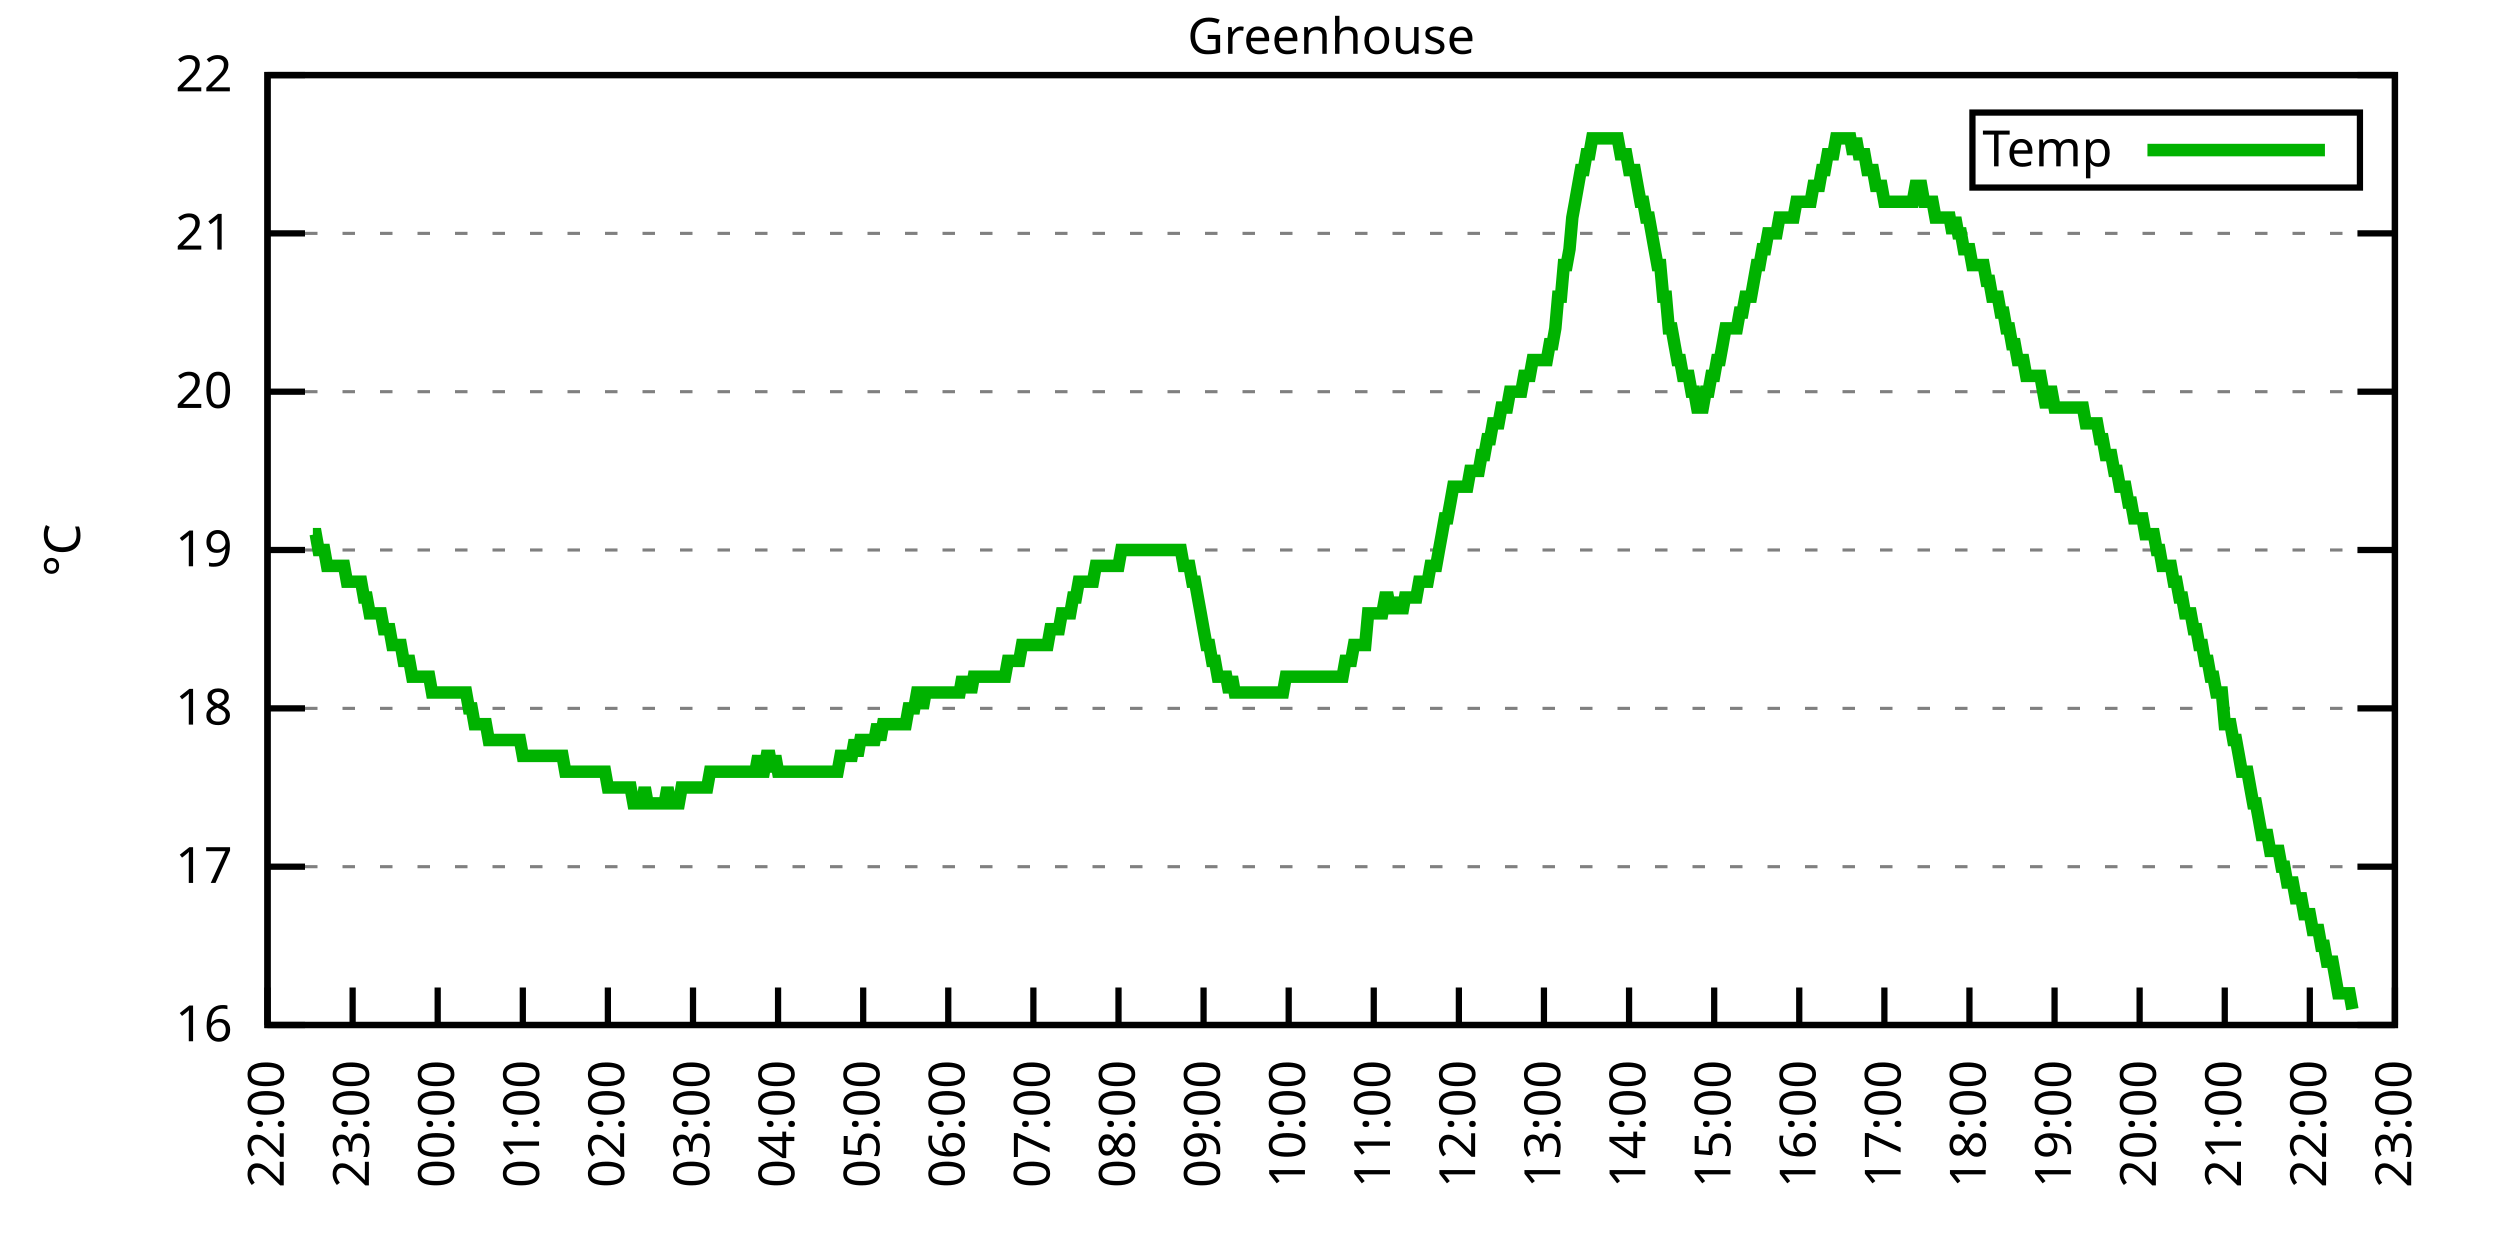
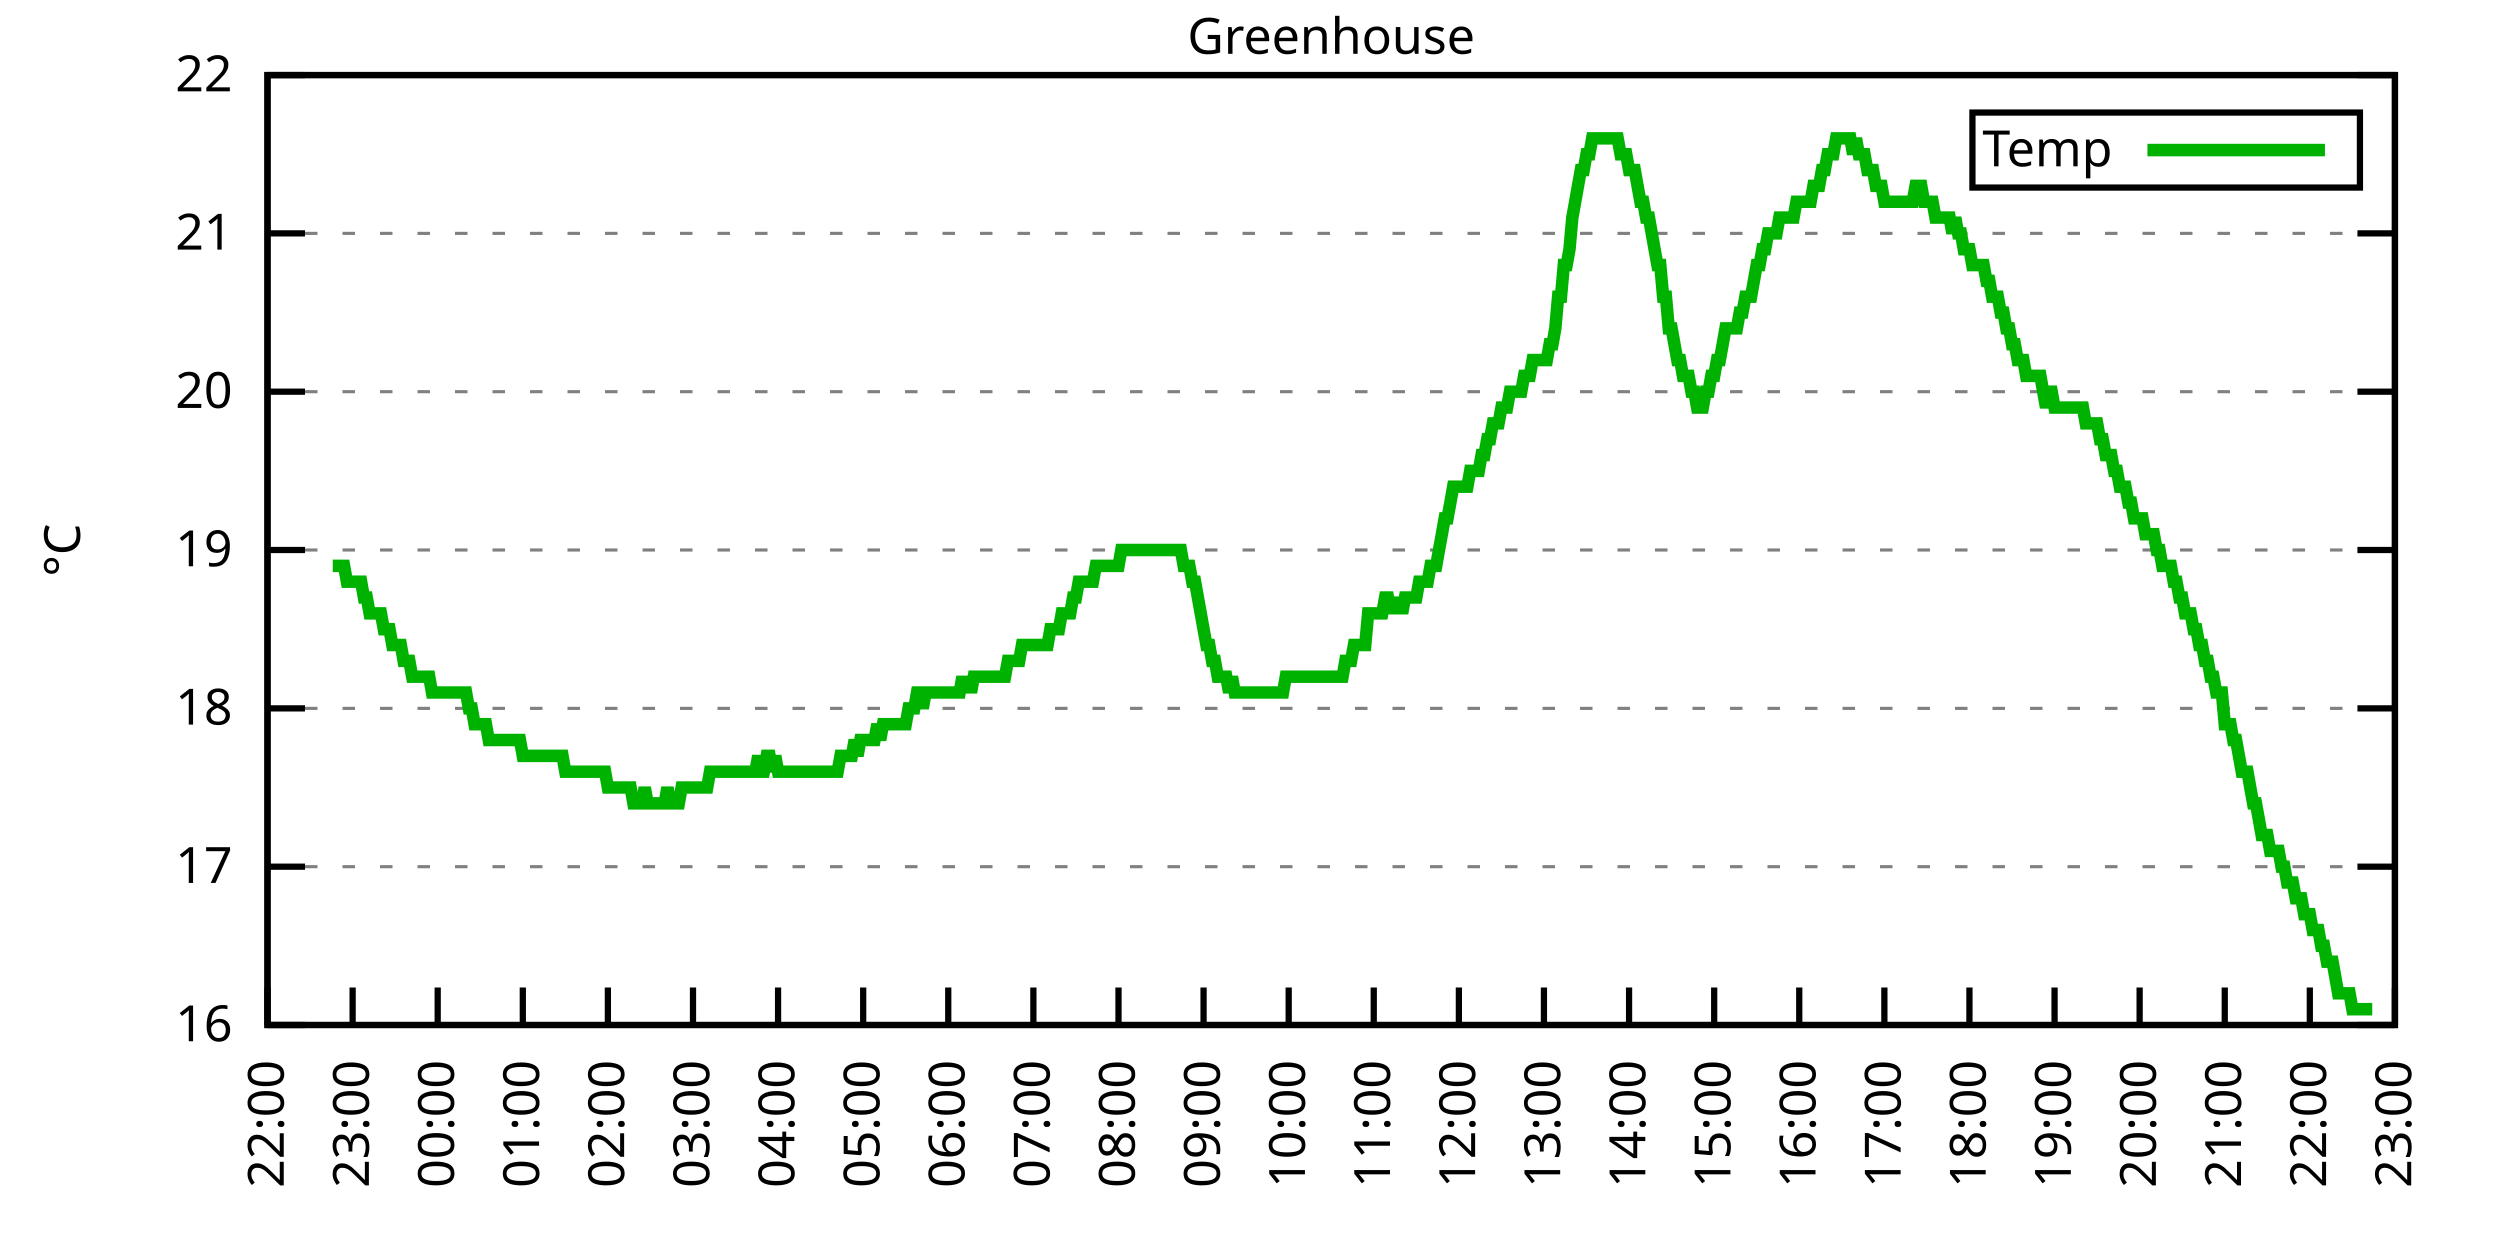
<svg xmlns="http://www.w3.org/2000/svg" xmlns:xlink="http://www.w3.org/1999/xlink" width="400" height="200" viewBox="0 0 400 200">
  <g id="gnuplot_canvas">
    <rect x="0" y="0" width="400" height="200" fill="none" />
    <defs>
      <circle id="gpDot" r="0.5" stroke-width="0.5" stroke="currentColor" />
      <path id="gpPt0" stroke-width="0.333" stroke="currentColor" d="M-1,0 h2 M0,-1 v2" />
      <path id="gpPt1" stroke-width="0.333" stroke="currentColor" d="M-1,-1 L1,1 M1,-1 L-1,1" />
      <path id="gpPt2" stroke-width="0.333" stroke="currentColor" d="M-1,0 L1,0 M0,-1 L0,1 M-1,-1 L1,1 M-1,1 L1,-1" />
      <rect id="gpPt3" stroke-width="0.333" stroke="currentColor" x="-1" y="-1" width="2" height="2" />
      <rect id="gpPt4" stroke-width="0.333" stroke="currentColor" fill="currentColor" x="-1" y="-1" width="2" height="2" />
      <circle id="gpPt5" stroke-width="0.333" stroke="currentColor" cx="0" cy="0" r="1" />
      <use xlink:href="#gpPt5" id="gpPt6" fill="currentColor" stroke="none" />
      <path id="gpPt7" stroke-width="0.333" stroke="currentColor" d="M0,-1.33 L-1.33,0.67 L1.33,0.67 z" />
      <use xlink:href="#gpPt7" id="gpPt8" fill="currentColor" stroke="none" />
      <use xlink:href="#gpPt7" id="gpPt9" stroke="currentColor" transform="rotate(180)" />
      <use xlink:href="#gpPt9" id="gpPt10" fill="currentColor" stroke="none" />
      <use xlink:href="#gpPt3" id="gpPt11" stroke="currentColor" transform="rotate(45)" />
      <use xlink:href="#gpPt11" id="gpPt12" fill="currentColor" stroke="none" />
      <path id="gpPt13" stroke-width="0.333" stroke="currentColor" d="M0,1.330 L1.265,0.411 L0.782,-1.067 L-0.782,-1.076 L-1.265,0.411 z" />
      <use xlink:href="#gpPt13" id="gpPt14" fill="currentColor" stroke="none" />
      <filter id="textbox" filterUnits="objectBoundingBox" x="0" y="0" height="1" width="1">
        <feFlood flood-color="white" flood-opacity="1" result="bgnd" />
        <feComposite in="SourceGraphic" in2="bgnd" operator="atop" />
      </filter>
      <filter id="greybox" filterUnits="objectBoundingBox" x="0" y="0" height="1" width="1">
        <feFlood flood-color="lightgrey" flood-opacity="1" result="grey" />
        <feComposite in="SourceGraphic" in2="grey" operator="atop" />
      </filter>
    </defs>
    <g fill="none" color="white" stroke="currentColor" stroke-width="1.00" stroke-linecap="butt" stroke-linejoin="miter">
</g>
    <g fill="none" color="black" stroke="currentColor" stroke-width="1.00" stroke-linecap="butt" stroke-linejoin="miter">
      <g stroke="none" shape-rendering="crispEdges">
        <polygon fill="rgb(255, 255, 255)" points="42.80,164.00 383.18,164.00 383.18,12.02 42.80,12.02 " />
      </g>
    </g>
    <g fill="none" color="black" stroke="currentColor" stroke-width="1.00" stroke-linecap="butt" stroke-linejoin="miter">
</g>
    <g fill="none" color="black" stroke="black" stroke-width="0.50" stroke-linecap="butt" stroke-linejoin="miter">
</g>
    <g fill="none" color="gray" stroke="currentColor" stroke-width="0.50" stroke-linecap="butt" stroke-linejoin="miter">
      <path stroke="gray" stroke-dasharray="2,4" class="gridline" d="M42.80,164.00 L383.19,164.00  " />
    </g>
    <g fill="none" color="gray" stroke="gray" stroke-width="1.00" stroke-linecap="butt" stroke-linejoin="miter">
</g>
    <g fill="none" color="black" stroke="currentColor" stroke-width="1.00" stroke-linecap="butt" stroke-linejoin="miter">
      <path stroke="black" d="M42.80,164.00 L48.80,164.00 M383.19,164.00 L377.19,164.00  " />
      <g transform="translate(37.20,166.60)" stroke="none" fill="black" font-family="Sans" font-size="8.00" text-anchor="end">
        <text>
          <tspan font-family="Sans"> 16</tspan>
        </text>
      </g>
    </g>
    <g fill="none" color="black" stroke="currentColor" stroke-width="1.00" stroke-linecap="butt" stroke-linejoin="miter">
</g>
    <g fill="none" color="black" stroke="black" stroke-width="0.50" stroke-linecap="butt" stroke-linejoin="miter">
</g>
    <g fill="none" color="gray" stroke="currentColor" stroke-width="0.50" stroke-linecap="butt" stroke-linejoin="miter">
      <path stroke="gray" stroke-dasharray="2,4" class="gridline" d="M42.80,138.67 L383.19,138.67  " />
    </g>
    <g fill="none" color="gray" stroke="gray" stroke-width="1.00" stroke-linecap="butt" stroke-linejoin="miter">
</g>
    <g fill="none" color="black" stroke="currentColor" stroke-width="1.00" stroke-linecap="butt" stroke-linejoin="miter">
      <path stroke="black" d="M42.80,138.67 L48.80,138.67 M383.19,138.67 L377.19,138.67  " />
      <g transform="translate(37.20,141.27)" stroke="none" fill="black" font-family="Sans" font-size="8.00" text-anchor="end">
        <text>
          <tspan font-family="Sans"> 17</tspan>
        </text>
      </g>
    </g>
    <g fill="none" color="black" stroke="currentColor" stroke-width="1.00" stroke-linecap="butt" stroke-linejoin="miter">
</g>
    <g fill="none" color="black" stroke="black" stroke-width="0.50" stroke-linecap="butt" stroke-linejoin="miter">
</g>
    <g fill="none" color="gray" stroke="currentColor" stroke-width="0.50" stroke-linecap="butt" stroke-linejoin="miter">
      <path stroke="gray" stroke-dasharray="2,4" class="gridline" d="M42.80,113.34 L383.19,113.34  " />
    </g>
    <g fill="none" color="gray" stroke="gray" stroke-width="1.00" stroke-linecap="butt" stroke-linejoin="miter">
</g>
    <g fill="none" color="black" stroke="currentColor" stroke-width="1.00" stroke-linecap="butt" stroke-linejoin="miter">
      <path stroke="black" d="M42.80,113.34 L48.80,113.34 M383.19,113.34 L377.19,113.34  " />
      <g transform="translate(37.20,115.94)" stroke="none" fill="black" font-family="Sans" font-size="8.00" text-anchor="end">
        <text>
          <tspan font-family="Sans"> 18</tspan>
        </text>
      </g>
    </g>
    <g fill="none" color="black" stroke="currentColor" stroke-width="1.00" stroke-linecap="butt" stroke-linejoin="miter">
</g>
    <g fill="none" color="black" stroke="black" stroke-width="0.50" stroke-linecap="butt" stroke-linejoin="miter">
</g>
    <g fill="none" color="gray" stroke="currentColor" stroke-width="0.50" stroke-linecap="butt" stroke-linejoin="miter">
      <path stroke="gray" stroke-dasharray="2,4" class="gridline" d="M42.80,88.00 L383.19,88.00  " />
    </g>
    <g fill="none" color="gray" stroke="gray" stroke-width="1.00" stroke-linecap="butt" stroke-linejoin="miter">
</g>
    <g fill="none" color="black" stroke="currentColor" stroke-width="1.00" stroke-linecap="butt" stroke-linejoin="miter">
      <path stroke="black" d="M42.80,88.00 L48.80,88.00 M383.19,88.00 L377.19,88.00  " />
      <g transform="translate(37.20,90.60)" stroke="none" fill="black" font-family="Sans" font-size="8.00" text-anchor="end">
        <text>
          <tspan font-family="Sans"> 19</tspan>
        </text>
      </g>
    </g>
    <g fill="none" color="black" stroke="currentColor" stroke-width="1.00" stroke-linecap="butt" stroke-linejoin="miter">
</g>
    <g fill="none" color="black" stroke="black" stroke-width="0.50" stroke-linecap="butt" stroke-linejoin="miter">
</g>
    <g fill="none" color="gray" stroke="currentColor" stroke-width="0.50" stroke-linecap="butt" stroke-linejoin="miter">
      <path stroke="gray" stroke-dasharray="2,4" class="gridline" d="M42.80,62.67 L383.19,62.67  " />
    </g>
    <g fill="none" color="gray" stroke="gray" stroke-width="1.00" stroke-linecap="butt" stroke-linejoin="miter">
</g>
    <g fill="none" color="black" stroke="currentColor" stroke-width="1.00" stroke-linecap="butt" stroke-linejoin="miter">
      <path stroke="black" d="M42.80,62.67 L48.80,62.67 M383.19,62.67 L377.19,62.67  " />
      <g transform="translate(37.20,65.27)" stroke="none" fill="black" font-family="Sans" font-size="8.00" text-anchor="end">
        <text>
          <tspan font-family="Sans"> 20</tspan>
        </text>
      </g>
    </g>
    <g fill="none" color="black" stroke="currentColor" stroke-width="1.00" stroke-linecap="butt" stroke-linejoin="miter">
</g>
    <g fill="none" color="black" stroke="black" stroke-width="0.50" stroke-linecap="butt" stroke-linejoin="miter">
</g>
    <g fill="none" color="gray" stroke="currentColor" stroke-width="0.50" stroke-linecap="butt" stroke-linejoin="miter">
      <path stroke="gray" stroke-dasharray="2,4" class="gridline" d="M42.80,37.34 L383.19,37.34  " />
    </g>
    <g fill="none" color="gray" stroke="gray" stroke-width="1.00" stroke-linecap="butt" stroke-linejoin="miter">
</g>
    <g fill="none" color="black" stroke="currentColor" stroke-width="1.00" stroke-linecap="butt" stroke-linejoin="miter">
      <path stroke="black" d="M42.80,37.34 L48.80,37.34 M383.19,37.34 L377.19,37.34  " />
      <g transform="translate(37.20,39.94)" stroke="none" fill="black" font-family="Sans" font-size="8.00" text-anchor="end">
        <text>
          <tspan font-family="Sans"> 21</tspan>
        </text>
      </g>
    </g>
    <g fill="none" color="black" stroke="currentColor" stroke-width="1.00" stroke-linecap="butt" stroke-linejoin="miter">
</g>
    <g fill="none" color="black" stroke="black" stroke-width="0.50" stroke-linecap="butt" stroke-linejoin="miter">
</g>
    <g fill="none" color="gray" stroke="currentColor" stroke-width="0.50" stroke-linecap="butt" stroke-linejoin="miter">
      <path stroke="gray" stroke-dasharray="2,4" class="gridline" d="M42.80,12.01 L383.19,12.01  " />
    </g>
    <g fill="none" color="gray" stroke="gray" stroke-width="1.00" stroke-linecap="butt" stroke-linejoin="miter">
</g>
    <g fill="none" color="black" stroke="currentColor" stroke-width="1.00" stroke-linecap="butt" stroke-linejoin="miter">
      <path stroke="black" d="M42.80,12.01 L48.80,12.01 M383.19,12.01 L377.19,12.01  " />
      <g transform="translate(37.20,14.61)" stroke="none" fill="black" font-family="Sans" font-size="8.00" text-anchor="end">
        <text>
          <tspan font-family="Sans"> 22</tspan>
        </text>
      </g>
    </g>
    <g fill="none" color="black" stroke="currentColor" stroke-width="1.00" stroke-linecap="butt" stroke-linejoin="miter">
      <path stroke="black" d="M42.80,164.00 L42.80,158.00  " />
      <g transform="translate(45.40,169.60) rotate(270.00)" stroke="none" fill="black" font-family="Sans" font-size="8.00" text-anchor="end">
        <text>
          <tspan font-family="Sans">22:00</tspan>
        </text>
      </g>
    </g>
    <g fill="none" color="black" stroke="currentColor" stroke-width="1.00" stroke-linecap="butt" stroke-linejoin="miter">
      <path stroke="black" d="M56.42,164.00 L56.42,158.00  " />
      <g transform="translate(59.02,169.60) rotate(270.00)" stroke="none" fill="black" font-family="Sans" font-size="8.00" text-anchor="end">
        <text>
          <tspan font-family="Sans">23:00</tspan>
        </text>
      </g>
    </g>
    <g fill="none" color="black" stroke="currentColor" stroke-width="1.00" stroke-linecap="butt" stroke-linejoin="miter">
      <path stroke="black" d="M70.03,164.00 L70.03,158.00  " />
      <g transform="translate(72.63,169.60) rotate(270.00)" stroke="none" fill="black" font-family="Sans" font-size="8.00" text-anchor="end">
        <text>
          <tspan font-family="Sans">00:00</tspan>
        </text>
      </g>
    </g>
    <g fill="none" color="black" stroke="currentColor" stroke-width="1.00" stroke-linecap="butt" stroke-linejoin="miter">
      <path stroke="black" d="M83.65,164.00 L83.65,158.00  " />
      <g transform="translate(86.25,169.60) rotate(270.00)" stroke="none" fill="black" font-family="Sans" font-size="8.00" text-anchor="end">
        <text>
          <tspan font-family="Sans">01:00</tspan>
        </text>
      </g>
    </g>
    <g fill="none" color="black" stroke="currentColor" stroke-width="1.00" stroke-linecap="butt" stroke-linejoin="miter">
      <path stroke="black" d="M97.26,164.00 L97.26,158.00  " />
      <g transform="translate(99.86,169.60) rotate(270.00)" stroke="none" fill="black" font-family="Sans" font-size="8.00" text-anchor="end">
        <text>
          <tspan font-family="Sans">02:00</tspan>
        </text>
      </g>
    </g>
    <g fill="none" color="black" stroke="currentColor" stroke-width="1.00" stroke-linecap="butt" stroke-linejoin="miter">
      <path stroke="black" d="M110.88,164.00 L110.88,158.00  " />
      <g transform="translate(113.48,169.60) rotate(270.00)" stroke="none" fill="black" font-family="Sans" font-size="8.00" text-anchor="end">
        <text>
          <tspan font-family="Sans">03:00</tspan>
        </text>
      </g>
    </g>
    <g fill="none" color="black" stroke="currentColor" stroke-width="1.00" stroke-linecap="butt" stroke-linejoin="miter">
      <path stroke="black" d="M124.49,164.00 L124.49,158.00  " />
      <g transform="translate(127.09,169.60) rotate(270.00)" stroke="none" fill="black" font-family="Sans" font-size="8.00" text-anchor="end">
        <text>
          <tspan font-family="Sans">04:00</tspan>
        </text>
      </g>
    </g>
    <g fill="none" color="black" stroke="currentColor" stroke-width="1.00" stroke-linecap="butt" stroke-linejoin="miter">
      <path stroke="black" d="M138.11,164.00 L138.11,158.00  " />
      <g transform="translate(140.71,169.60) rotate(270.00)" stroke="none" fill="black" font-family="Sans" font-size="8.00" text-anchor="end">
        <text>
          <tspan font-family="Sans">05:00</tspan>
        </text>
      </g>
    </g>
    <g fill="none" color="black" stroke="currentColor" stroke-width="1.00" stroke-linecap="butt" stroke-linejoin="miter">
      <path stroke="black" d="M151.72,164.00 L151.72,158.00  " />
      <g transform="translate(154.32,169.60) rotate(270.00)" stroke="none" fill="black" font-family="Sans" font-size="8.00" text-anchor="end">
        <text>
          <tspan font-family="Sans">06:00</tspan>
        </text>
      </g>
    </g>
    <g fill="none" color="black" stroke="currentColor" stroke-width="1.00" stroke-linecap="butt" stroke-linejoin="miter">
      <path stroke="black" d="M165.34,164.00 L165.34,158.00  " />
      <g transform="translate(167.94,169.60) rotate(270.00)" stroke="none" fill="black" font-family="Sans" font-size="8.00" text-anchor="end">
        <text>
          <tspan font-family="Sans">07:00</tspan>
        </text>
      </g>
    </g>
    <g fill="none" color="black" stroke="currentColor" stroke-width="1.00" stroke-linecap="butt" stroke-linejoin="miter">
      <path stroke="black" d="M178.96,164.00 L178.96,158.00  " />
      <g transform="translate(181.56,169.60) rotate(270.00)" stroke="none" fill="black" font-family="Sans" font-size="8.00" text-anchor="end">
        <text>
          <tspan font-family="Sans">08:00</tspan>
        </text>
      </g>
    </g>
    <g fill="none" color="black" stroke="currentColor" stroke-width="1.00" stroke-linecap="butt" stroke-linejoin="miter">
      <path stroke="black" d="M192.57,164.00 L192.57,158.00  " />
      <g transform="translate(195.17,169.60) rotate(270.00)" stroke="none" fill="black" font-family="Sans" font-size="8.00" text-anchor="end">
        <text>
          <tspan font-family="Sans">09:00</tspan>
        </text>
      </g>
    </g>
    <g fill="none" color="black" stroke="currentColor" stroke-width="1.00" stroke-linecap="butt" stroke-linejoin="miter">
      <path stroke="black" d="M206.19,164.00 L206.19,158.00  " />
      <g transform="translate(208.79,169.60) rotate(270.00)" stroke="none" fill="black" font-family="Sans" font-size="8.00" text-anchor="end">
        <text>
          <tspan font-family="Sans">10:00</tspan>
        </text>
      </g>
    </g>
    <g fill="none" color="black" stroke="currentColor" stroke-width="1.00" stroke-linecap="butt" stroke-linejoin="miter">
      <path stroke="black" d="M219.80,164.00 L219.80,158.00  " />
      <g transform="translate(222.40,169.60) rotate(270.00)" stroke="none" fill="black" font-family="Sans" font-size="8.00" text-anchor="end">
        <text>
          <tspan font-family="Sans">11:00</tspan>
        </text>
      </g>
    </g>
    <g fill="none" color="black" stroke="currentColor" stroke-width="1.00" stroke-linecap="butt" stroke-linejoin="miter">
      <path stroke="black" d="M233.42,164.00 L233.42,158.00  " />
      <g transform="translate(236.02,169.60) rotate(270.00)" stroke="none" fill="black" font-family="Sans" font-size="8.00" text-anchor="end">
        <text>
          <tspan font-family="Sans">12:00</tspan>
        </text>
      </g>
    </g>
    <g fill="none" color="black" stroke="currentColor" stroke-width="1.00" stroke-linecap="butt" stroke-linejoin="miter">
      <path stroke="black" d="M247.03,164.00 L247.03,158.00  " />
      <g transform="translate(249.63,169.60) rotate(270.00)" stroke="none" fill="black" font-family="Sans" font-size="8.00" text-anchor="end">
        <text>
          <tspan font-family="Sans">13:00</tspan>
        </text>
      </g>
    </g>
    <g fill="none" color="black" stroke="currentColor" stroke-width="1.00" stroke-linecap="butt" stroke-linejoin="miter">
      <path stroke="black" d="M260.65,164.00 L260.65,158.00  " />
      <g transform="translate(263.25,169.60) rotate(270.00)" stroke="none" fill="black" font-family="Sans" font-size="8.00" text-anchor="end">
        <text>
          <tspan font-family="Sans">14:00</tspan>
        </text>
      </g>
    </g>
    <g fill="none" color="black" stroke="currentColor" stroke-width="1.00" stroke-linecap="butt" stroke-linejoin="miter">
      <path stroke="black" d="M274.27,164.00 L274.27,158.00  " />
      <g transform="translate(276.87,169.60) rotate(270.00)" stroke="none" fill="black" font-family="Sans" font-size="8.00" text-anchor="end">
        <text>
          <tspan font-family="Sans">15:00</tspan>
        </text>
      </g>
    </g>
    <g fill="none" color="black" stroke="currentColor" stroke-width="1.00" stroke-linecap="butt" stroke-linejoin="miter">
      <path stroke="black" d="M287.88,164.00 L287.88,158.00  " />
      <g transform="translate(290.48,169.60) rotate(270.00)" stroke="none" fill="black" font-family="Sans" font-size="8.00" text-anchor="end">
        <text>
          <tspan font-family="Sans">16:00</tspan>
        </text>
      </g>
    </g>
    <g fill="none" color="black" stroke="currentColor" stroke-width="1.00" stroke-linecap="butt" stroke-linejoin="miter">
      <path stroke="black" d="M301.50,164.00 L301.50,158.00  " />
      <g transform="translate(304.10,169.60) rotate(270.00)" stroke="none" fill="black" font-family="Sans" font-size="8.00" text-anchor="end">
        <text>
          <tspan font-family="Sans">17:00</tspan>
        </text>
      </g>
    </g>
    <g fill="none" color="black" stroke="currentColor" stroke-width="1.00" stroke-linecap="butt" stroke-linejoin="miter">
      <path stroke="black" d="M315.11,164.00 L315.11,158.00  " />
      <g transform="translate(317.71,169.60) rotate(270.00)" stroke="none" fill="black" font-family="Sans" font-size="8.00" text-anchor="end">
        <text>
          <tspan font-family="Sans">18:00</tspan>
        </text>
      </g>
    </g>
    <g fill="none" color="black" stroke="currentColor" stroke-width="1.00" stroke-linecap="butt" stroke-linejoin="miter">
      <path stroke="black" d="M328.73,164.00 L328.73,158.00  " />
      <g transform="translate(331.33,169.60) rotate(270.00)" stroke="none" fill="black" font-family="Sans" font-size="8.00" text-anchor="end">
        <text>
          <tspan font-family="Sans">19:00</tspan>
        </text>
      </g>
    </g>
    <g fill="none" color="black" stroke="currentColor" stroke-width="1.00" stroke-linecap="butt" stroke-linejoin="miter">
      <path stroke="black" d="M342.34,164.00 L342.34,158.00  " />
      <g transform="translate(344.94,169.60) rotate(270.00)" stroke="none" fill="black" font-family="Sans" font-size="8.00" text-anchor="end">
        <text>
          <tspan font-family="Sans">20:00</tspan>
        </text>
      </g>
    </g>
    <g fill="none" color="black" stroke="currentColor" stroke-width="1.00" stroke-linecap="butt" stroke-linejoin="miter">
      <path stroke="black" d="M355.96,164.00 L355.96,158.00  " />
      <g transform="translate(358.56,169.60) rotate(270.00)" stroke="none" fill="black" font-family="Sans" font-size="8.00" text-anchor="end">
        <text>
          <tspan font-family="Sans">21:00</tspan>
        </text>
      </g>
    </g>
    <g fill="none" color="black" stroke="currentColor" stroke-width="1.00" stroke-linecap="butt" stroke-linejoin="miter">
      <path stroke="black" d="M369.57,164.00 L369.57,158.00  " />
      <g transform="translate(372.17,169.60) rotate(270.00)" stroke="none" fill="black" font-family="Sans" font-size="8.00" text-anchor="end">
        <text>
          <tspan font-family="Sans">22:00</tspan>
        </text>
      </g>
    </g>
    <g fill="none" color="black" stroke="currentColor" stroke-width="1.00" stroke-linecap="butt" stroke-linejoin="miter">
      <path stroke="black" d="M383.19,164.00 L383.19,158.00  " />
      <g transform="translate(385.79,169.60) rotate(270.00)" stroke="none" fill="black" font-family="Sans" font-size="8.00" text-anchor="end">
        <text>
          <tspan font-family="Sans">23:00</tspan>
        </text>
      </g>
    </g>
    <g fill="none" color="black" stroke="currentColor" stroke-width="1.00" stroke-linecap="butt" stroke-linejoin="miter">
</g>
    <g fill="none" color="black" stroke="currentColor" stroke-width="1.00" stroke-linecap="butt" stroke-linejoin="miter">
      <path stroke="black" d="M42.80,12.01 L42.80,164.00 L383.19,164.00 L383.19,12.01 L42.80,12.01 Z  " />
    </g>
    <g fill="none" color="black" stroke="currentColor" stroke-width="1.00" stroke-linecap="butt" stroke-linejoin="miter">
</g>
    <g fill="none" color="black" stroke="currentColor" stroke-width="1.00" stroke-linecap="butt" stroke-linejoin="miter">
      <path stroke="black" d="M315.59,30.01 L315.59,18.01 L377.59,18.01 L377.59,30.01 L315.59,30.01 Z  " />
    </g>
    <g id="Greenhouse_plot_1">
      <g fill="none" color="white" stroke="black" stroke-width="2.00" stroke-linecap="butt" stroke-linejoin="miter">
</g>
      <g fill="none" color="black" stroke="currentColor" stroke-width="2.00" stroke-linecap="butt" stroke-linejoin="miter">
        <g transform="translate(337.99,26.61)" stroke="none" fill="black" font-family="Sans" font-size="8.00" text-anchor="end">
          <text>
            <tspan font-family="Sans">Temp</tspan>
          </text>
        </g>
      </g>
      <g fill="none" color="black" stroke="currentColor" stroke-width="2.00" stroke-linecap="butt" stroke-linejoin="miter">
-         <path stroke="rgb(  0, 178,   0)" d="M343.59,24.01 L371.99,24.01 M50.06,85.47 L50.52,85.47 L50.97,88.00 L51.42,88.00 L51.88,88.00 L52.33,90.54   L52.78,90.54 L53.24,90.54 L53.69,90.54 L54.15,90.54 L54.60,90.54 L55.05,90.54 L55.51,93.07 L55.96,93.07   L56.42,93.07 L56.87,93.07 L57.32,93.07 L57.78,93.07 L58.23,95.60 L58.68,95.60 L59.14,98.14 L59.59,98.14   L60.05,98.14 L60.50,98.14 L60.95,98.14 L61.41,100.67 L61.86,100.67 L62.32,100.67 L62.77,103.20 L63.22,103.20   L63.68,103.20 L64.13,103.20 L64.58,105.74 L65.04,105.74 L65.49,105.74 L65.95,108.27 L66.40,108.27 L66.85,108.27   L67.31,108.27 L67.76,108.27 L68.22,108.27 L68.67,108.27 L69.12,110.80 L69.58,110.80 L70.03,110.80 L70.49,110.80   L70.94,110.80 L71.39,110.80 L71.85,110.80 L72.30,110.80 L72.75,110.80 L73.21,110.80 L73.66,110.80 L74.12,110.80   L74.57,110.80 L75.02,113.34 L75.48,113.34 L75.93,115.87 L76.39,115.87 L76.84,115.87 L77.29,115.87 L77.75,115.87   L78.20,118.40 L78.65,118.40 L79.11,118.40 L79.56,118.40 L80.02,118.40 L80.47,118.40 L80.92,118.40 L81.38,118.40   L81.83,118.40 L82.29,118.40 L82.74,118.40 L83.19,118.40 L83.65,120.94 L84.10,120.94 L84.55,120.94 L85.01,120.94   L85.46,120.94 L85.92,120.94 L86.37,120.94 L86.82,120.94 L87.28,120.94 L87.73,120.94 L88.19,120.94 L88.64,120.94   L89.09,120.94 L89.55,120.94 L90.00,120.94 L90.45,123.47 L90.91,123.47 L91.36,123.47 L91.82,123.47 L92.27,123.47   L92.72,123.47 L93.18,123.47 L93.63,123.47 L94.09,123.47 L94.54,123.47 L94.99,123.47 L95.45,123.47 L95.90,123.47   L96.35,123.47 L96.81,123.47 L97.26,126.00 L97.72,126.00 L98.17,126.00 L98.62,126.00 L99.08,126.00 L99.53,126.00   L99.99,126.00 L100.44,126.00 L100.89,126.00 L101.35,128.54 L101.80,128.54 L102.25,128.54 L102.71,128.54 L103.16,126.00   L103.62,128.54 L104.07,128.54 L104.52,128.54 L104.98,128.54 L105.43,128.54 L105.89,128.54 L106.34,128.54 L106.79,126.00   L107.25,128.54 L107.70,128.54 L108.15,128.54 L108.61,128.54 L109.06,126.00 L109.52,126.00 L109.97,126.00 L110.42,126.00   L110.88,126.00 L111.33,126.00 L111.79,126.00 L112.24,126.00 L112.69,126.00 L113.15,126.00 L113.60,123.47 L114.05,123.47   L114.51,123.47 L114.96,123.47 L115.42,123.47 L115.87,123.47 L116.32,123.47 L116.78,123.47 L117.23,123.47 L117.69,123.47   L118.14,123.47 L118.59,123.47 L119.05,123.47 L119.50,123.47 L119.96,123.47 L120.41,123.47 L120.86,123.47 L121.32,120.94   L121.77,123.47 L122.22,123.47 L122.68,120.94 L123.13,120.94 L123.59,123.47 L124.04,120.94 L124.49,123.47 L124.95,123.47   L125.40,123.47 L125.86,123.47 L126.31,123.47 L126.76,123.47 L127.22,123.47 L127.67,123.47 L128.12,123.47 L128.58,123.47   L129.03,123.47 L129.49,123.47 L129.94,123.47 L130.39,123.47 L130.85,123.47 L131.30,123.47 L131.76,123.47 L132.21,123.47   L132.66,123.47 L133.12,123.47 L133.57,123.47 L134.02,123.47 L134.48,120.94 L134.93,120.94 L135.39,120.94 L135.84,120.94   L136.29,120.94 L136.75,118.40 L137.20,120.94 L137.66,118.40 L138.11,118.40 L138.56,118.40 L139.02,118.40 L139.47,118.40   L139.92,118.40 L140.38,115.87 L140.83,118.40 L141.29,115.87 L141.74,115.87 L142.19,115.87 L142.65,115.87 L143.10,115.87   L143.56,115.87 L144.01,115.87 L144.46,115.87 L144.92,115.87 L145.37,113.34 L145.82,113.34 L146.28,113.34 L146.73,110.80   L147.19,110.80 L147.64,113.34 L148.09,110.80 L148.55,110.80 L149.00,110.80 L149.46,110.80 L149.91,110.80 L150.36,110.80   L150.82,110.80 L151.27,110.80 L151.72,110.80 L152.18,110.80 L152.63,110.80 L153.09,110.80 L153.54,110.80 L153.99,108.27   L154.45,110.80 L154.90,108.27 L155.36,110.80 L155.81,108.27 L156.26,108.27 L156.72,108.27 L157.17,108.27 L157.62,108.27   L158.08,108.27 L158.53,108.27 L158.99,108.27 L159.44,108.27 L159.89,108.27 L160.35,108.27 L160.80,108.27 L161.26,105.74   L161.71,105.74 L162.16,105.74 L162.62,105.74 L163.07,105.74 L163.52,103.20 L163.98,103.20 L164.43,103.20 L164.89,103.20   L165.34,103.20 L165.79,103.20 L166.25,103.20 L166.70,103.20 L167.16,103.20 L167.61,103.20 L168.06,100.67 L168.52,100.67   L168.97,100.67 L169.43,100.67 L169.88,98.14 L170.33,98.14 L170.79,98.14 L171.24,98.14 L171.69,95.60 L172.15,95.60   L172.60,93.07 L173.06,93.07 L173.51,93.07 L173.96,93.07 L174.42,93.07 L174.87,93.07 L175.33,90.54 L175.78,90.54   L176.23,90.54 L176.69,90.54 L177.14,90.54 L177.59,90.54 L178.05,90.54 L178.50,90.54 L178.96,90.54 L179.41,88.00   L179.86,88.00 L180.32,88.00 L180.77,88.00 L181.23,88.00 L181.68,88.00 L182.13,88.00 L182.59,88.00 L183.04,88.00   L183.49,88.00 L183.95,88.00 L184.40,88.00 L184.86,88.00 L185.31,88.00 L185.76,88.00 L186.22,88.00 L186.67,88.00   L187.13,88.00 L187.58,88.00 L188.03,88.00 L188.49,88.00 L188.94,88.00 L189.39,90.54 L189.85,90.54 L190.30,90.54   L190.76,93.07 L191.21,93.07 L191.66,95.60 L192.12,98.14 L192.57,100.67 L193.03,103.20 L193.48,103.20 L193.93,105.74   L194.39,105.74 L194.84,108.27 L195.29,108.27 L195.75,108.27 L196.20,108.27 L196.66,110.80 L197.11,108.27 L197.56,110.80   L198.02,110.80 L198.47,110.80 L198.93,110.80 L199.38,110.80 L199.83,110.80 L200.29,110.80 L200.74,110.80 L201.19,110.80   L201.65,110.80 L202.10,110.80 L202.56,110.80 L203.01,110.80 L203.46,110.80 L203.92,110.80 L204.37,110.80 L204.83,110.80   L205.28,110.80 L205.73,108.27 L206.19,108.27 L206.64,108.27 L207.09,108.27 L207.55,108.27 L208.00,108.27 L208.46,108.27   L208.91,108.27 L209.36,108.27 L209.82,108.27 L210.27,108.27 L210.73,108.27 L211.18,108.27 L211.63,108.27 L212.09,108.27   L212.54,108.27 L213.00,108.27 L213.45,108.27 L213.90,108.27 L214.36,108.27 L214.81,108.27 L215.26,105.74 L215.72,105.74   L216.17,105.74 L216.63,103.20 L217.08,103.20 L217.53,103.20 L217.99,103.20 L218.44,103.20 L218.90,98.14 L219.35,98.14   L219.80,98.14 L220.26,98.14 L220.71,98.14 L221.16,98.14 L221.62,95.60 L222.07,95.60 L222.53,98.14 L222.98,95.60   L223.43,98.14 L223.89,95.60 L224.34,98.14 L224.80,95.60 L225.25,95.60 L225.70,95.60 L226.16,95.60 L226.61,95.60   L227.06,93.07 L227.52,93.07 L227.97,93.07 L228.43,93.07 L228.88,90.54 L229.33,90.54 L229.79,90.54 L230.24,88.00   L230.70,85.47 L231.15,82.94 L231.60,82.94 L232.06,80.41 L232.51,77.87 L232.96,77.87 L233.42,77.87 L233.87,77.87   L234.33,77.87 L234.78,77.87 L235.23,75.34 L235.69,75.34 L236.14,75.34 L236.60,75.34 L237.05,72.81 L237.50,72.81   L237.96,70.27 L238.41,70.27 L238.86,67.74 L239.32,67.74 L239.77,67.74 L240.23,65.21 L240.68,65.21 L241.13,65.21   L241.59,62.67 L242.04,62.67 L242.50,62.67 L242.95,62.67 L243.40,62.67 L243.86,60.14 L244.31,60.14 L244.76,60.14   L245.22,57.61 L245.67,57.61 L246.13,57.61 L246.58,57.61 L247.03,57.61 L247.49,57.61 L247.94,55.07 L248.40,55.07   L248.85,52.54 L249.30,47.47 L249.76,47.47 L250.21,42.41 L250.66,42.41 L251.12,39.87 L251.57,34.81 L252.03,32.28   L252.48,29.74 L252.93,27.21 L253.39,27.21 L253.84,24.68 L254.30,24.68 L254.75,22.14 L255.20,22.14 L255.66,22.14   L256.11,22.14 L256.56,22.14 L257.02,22.14 L257.47,22.14 L257.93,22.14 L258.38,22.14 L258.83,22.14 L259.29,24.68   L259.74,24.68 L260.20,24.68 L260.65,27.21 L261.10,27.21 L261.56,27.21 L262.01,29.74 L262.47,32.28 L262.92,32.28   L263.37,34.81 L263.83,34.81 L264.28,37.34 L264.73,39.87 L265.19,42.41 L265.64,42.41 L266.10,47.47 L266.55,47.47   L267.00,52.54 L267.46,52.54 L267.91,55.07 L268.37,57.61 L268.82,57.61 L269.27,60.14 L269.73,60.14 L270.18,60.14   L270.63,62.67 L271.09,62.67 L271.54,65.21 L272.00,65.21 L272.45,65.21 L272.90,62.67 L273.36,62.67 L273.81,60.14   L274.27,60.14 L274.72,57.61 L275.17,57.61 L275.63,55.07 L276.08,52.54 L276.53,52.54 L276.99,52.54 L277.44,52.54   L277.90,52.54 L278.35,50.01 L278.80,50.01 L279.26,47.47 L279.71,47.47 L280.17,47.47 L280.62,44.94 L281.07,42.41   L281.53,42.41 L281.98,39.87 L282.43,39.87 L282.89,37.34 L283.34,37.34 L283.80,37.34 L284.25,37.34 L284.70,34.81   L285.16,34.81 L285.61,34.81 L286.07,34.81 L286.52,34.81 L286.97,34.81 L287.43,32.28 L287.88,32.28 L288.33,32.28   L288.79,32.28 L289.24,32.28 L289.70,32.28 L290.15,29.74 L290.60,29.74 L291.06,29.74 L291.51,27.21 L291.97,27.21   L292.42,24.68 L292.87,24.68 L293.33,24.68 L293.78,22.14 L294.23,22.14 L294.69,22.14 L295.14,22.14 L295.60,22.14   L296.05,22.14 L296.50,24.68 L296.96,22.14 L297.41,24.68 L297.87,24.68 L298.32,24.68 L298.77,27.21 L299.23,27.21   L299.68,27.21 L300.13,29.74 L300.59,29.74 L301.04,29.74 L301.50,32.28 L301.95,32.28 L302.40,32.28 L302.86,32.28   L303.31,32.28 L303.77,32.28 L304.22,32.28 L304.67,32.28 L305.13,32.28 L305.58,32.28 L306.03,32.28 L306.49,29.74   L306.94,29.74 L307.40,29.74 L307.85,32.28 L308.30,32.28 L308.76,32.28 L309.21,32.28 L309.67,34.81 L310.12,34.81   L310.57,34.81 L311.03,34.81 L311.48,34.81 L311.94,34.81 L312.39,37.34 L312.84,34.81 L313.30,37.34 L313.75,37.34   L314.20,39.87 L314.66,39.87 L315.11,39.87 L315.57,42.41 L316.02,42.41 L316.47,42.41 L316.93,42.41 L317.38,42.41   L317.84,44.94 L318.29,44.94 L318.74,47.47 L319.20,47.47 L319.65,47.47 L320.10,50.01 L320.56,50.01 L321.01,52.54   L321.47,52.54 L321.92,55.07 L322.37,55.07 L322.83,57.61 L323.28,57.61 L323.74,57.61 L324.19,60.14 L324.64,60.14   L325.10,60.14 L325.55,60.14 L326.00,60.14 L326.46,60.14 L326.91,62.67 L327.37,65.21 L327.82,62.67 L328.27,62.67   L328.73,65.21 L329.18,65.21 L329.64,65.21 L330.09,65.21 L330.54,65.21 L331.00,65.21 L331.45,65.21 L331.90,65.21   L332.36,65.21 L332.81,65.21 L333.27,65.21 L333.72,67.74 L334.17,67.74 L334.63,67.74 L335.08,67.74 L335.54,67.74   L335.99,70.27 L336.44,70.27 L336.90,72.81 L337.35,72.81 L337.80,72.81 L338.26,75.34 L338.71,75.34 L339.17,77.87   L339.62,77.87 L340.07,77.87 L340.53,80.41 L340.98,80.41 L341.44,82.94 L341.89,82.94 L342.34,82.94 L342.80,82.94   L343.25,85.47 L343.70,85.47 L344.16,85.47 L344.61,85.47 L345.07,88.00 L345.52,88.00 L345.97,90.54 L346.43,90.54   L346.88,90.54 L347.34,90.54 L347.79,93.07 L348.24,93.07 L348.70,95.60 L349.15,95.60 L349.60,98.14 L350.06,98.14   L350.51,98.14 L350.97,100.67 L351.42,100.67 L351.87,103.20 L352.33,103.20 L352.78,105.74 L353.24,105.74 L353.69,108.27   L354.14,108.27 L354.60,110.80 L355.05,110.80 L355.50,110.80 L355.96,115.87 L356.41,115.87 L356.87,115.87 L357.32,118.40   L357.77,118.40 L358.23,120.94 L358.68,123.47 L359.14,123.47 L359.59,123.47 L360.04,126.00 L360.50,128.54 L360.95,128.54   L361.41,131.07 L361.86,133.60 L362.31,133.60 L362.77,133.60 L363.22,136.14 L363.67,136.14 L364.13,136.14 L364.58,136.14   L365.04,138.67 L365.49,138.67 L365.94,141.20 L366.40,141.20 L366.85,141.20 L367.31,143.73 L367.76,143.73 L368.21,143.73   L368.67,146.27 L369.12,146.27 L369.57,146.27 L370.03,148.80 L370.48,148.80 L370.94,148.80 L371.39,151.33 L371.84,151.33   L372.30,153.87 L372.75,153.87 L373.21,153.87 L373.66,156.40 L374.11,158.93 L374.57,158.93 L375.02,158.93 L375.47,158.93   L375.93,158.93 L376.38,161.47  " />
+         <path stroke="rgb(  0, 178,   0)" d="M343.59,24.01 L371.99,24.01 M53.24,90.54 L53.69,90.54 L54.15,90.54 L54.60,90.54 L55.05,90.54 L55.51,93.07   L55.96,93.07 L56.42,93.07 L56.87,93.07 L57.32,93.07 L57.78,93.07 L58.23,95.60 L58.68,95.60 L59.14,98.14   L59.59,98.14 L60.05,98.14 L60.50,98.14 L60.95,98.14 L61.41,100.67 L61.86,100.67 L62.32,100.67 L62.77,103.20   L63.22,103.20 L63.68,103.20 L64.13,103.20 L64.58,105.74 L65.04,105.74 L65.49,105.74 L65.95,108.27 L66.40,108.27   L66.85,108.27 L67.31,108.27 L67.76,108.27 L68.22,108.27 L68.67,108.27 L69.12,110.80 L69.58,110.80 L70.03,110.80   L70.49,110.80 L70.94,110.80 L71.39,110.80 L71.85,110.80 L72.30,110.80 L72.75,110.80 L73.21,110.80 L73.66,110.80   L74.12,110.80 L74.57,110.80 L75.02,113.34 L75.48,113.34 L75.93,115.87 L76.39,115.87 L76.84,115.87 L77.29,115.87   L77.75,115.87 L78.20,118.40 L78.65,118.40 L79.11,118.40 L79.56,118.40 L80.02,118.40 L80.47,118.40 L80.92,118.40   L81.38,118.40 L81.83,118.40 L82.29,118.40 L82.74,118.40 L83.19,118.40 L83.65,120.94 L84.10,120.94 L84.55,120.94   L85.01,120.94 L85.46,120.94 L85.92,120.94 L86.37,120.94 L86.82,120.94 L87.28,120.94 L87.73,120.94 L88.19,120.94   L88.64,120.94 L89.09,120.94 L89.55,120.94 L90.00,120.94 L90.45,123.47 L90.91,123.47 L91.36,123.47 L91.82,123.47   L92.27,123.47 L92.72,123.47 L93.18,123.47 L93.63,123.47 L94.09,123.47 L94.54,123.47 L94.99,123.47 L95.45,123.47   L95.90,123.47 L96.35,123.47 L96.81,123.47 L97.26,126.00 L97.72,126.00 L98.17,126.00 L98.62,126.00 L99.08,126.00   L99.53,126.00 L99.99,126.00 L100.44,126.00 L100.89,126.00 L101.35,128.54 L101.80,128.54 L102.25,128.54 L102.71,128.54   L103.16,126.00 L103.62,128.54 L104.07,128.54 L104.52,128.54 L104.98,128.54 L105.43,128.54 L105.89,128.54 L106.34,128.54   L106.79,126.00 L107.25,128.54 L107.70,128.54 L108.15,128.54 L108.61,128.54 L109.06,126.00 L109.52,126.00 L109.97,126.00   L110.42,126.00 L110.88,126.00 L111.33,126.00 L111.79,126.00 L112.24,126.00 L112.69,126.00 L113.15,126.00 L113.60,123.47   L114.05,123.47 L114.51,123.47 L114.96,123.47 L115.42,123.47 L115.87,123.47 L116.32,123.47 L116.78,123.47 L117.23,123.47   L117.69,123.47 L118.14,123.47 L118.59,123.47 L119.05,123.47 L119.50,123.47 L119.96,123.47 L120.41,123.47 L120.86,123.47   L121.32,120.94 L121.77,123.47 L122.22,123.47 L122.68,120.94 L123.13,120.94 L123.59,123.47 L124.04,120.94 L124.49,123.47   L124.95,123.47 L125.40,123.47 L125.86,123.47 L126.31,123.47 L126.76,123.47 L127.22,123.47 L127.67,123.47 L128.12,123.47   L128.58,123.47 L129.03,123.47 L129.49,123.47 L129.94,123.47 L130.39,123.47 L130.85,123.47 L131.30,123.47 L131.76,123.47   L132.21,123.47 L132.66,123.47 L133.12,123.47 L133.57,123.47 L134.02,123.47 L134.48,120.94 L134.93,120.94 L135.39,120.94   L135.84,120.94 L136.29,120.94 L136.75,118.40 L137.20,120.94 L137.66,118.40 L138.11,118.40 L138.56,118.40 L139.02,118.40   L139.47,118.40 L139.92,118.40 L140.38,115.87 L140.83,118.40 L141.29,115.87 L141.74,115.87 L142.19,115.87 L142.65,115.87   L143.10,115.87 L143.56,115.87 L144.01,115.87 L144.46,115.87 L144.92,115.87 L145.37,113.34 L145.82,113.34 L146.28,113.34   L146.73,110.80 L147.19,110.80 L147.64,113.34 L148.09,110.80 L148.55,110.80 L149.00,110.80 L149.46,110.80 L149.91,110.80   L150.36,110.80 L150.82,110.80 L151.27,110.80 L151.72,110.80 L152.18,110.80 L152.63,110.80 L153.09,110.80 L153.54,110.80   L153.99,108.27 L154.45,110.80 L154.90,108.27 L155.36,110.80 L155.81,108.27 L156.26,108.27 L156.72,108.27 L157.17,108.27   L157.62,108.27 L158.08,108.27 L158.53,108.27 L158.99,108.27 L159.44,108.27 L159.89,108.27 L160.35,108.27 L160.80,108.27   L161.26,105.74 L161.71,105.74 L162.16,105.74 L162.62,105.74 L163.07,105.74 L163.52,103.20 L163.98,103.20 L164.43,103.20   L164.89,103.20 L165.34,103.20 L165.79,103.20 L166.25,103.20 L166.70,103.20 L167.16,103.20 L167.61,103.20 L168.06,100.67   L168.52,100.67 L168.97,100.67 L169.43,100.67 L169.88,98.14 L170.33,98.14 L170.79,98.14 L171.24,98.14 L171.69,95.60   L172.15,95.60 L172.60,93.07 L173.06,93.07 L173.51,93.07 L173.96,93.07 L174.42,93.07 L174.87,93.07 L175.33,90.54   L175.78,90.54 L176.23,90.54 L176.69,90.54 L177.14,90.54 L177.59,90.54 L178.05,90.54 L178.50,90.54 L178.96,90.54   L179.41,88.00 L179.86,88.00 L180.32,88.00 L180.77,88.00 L181.23,88.00 L181.68,88.00 L182.13,88.00 L182.59,88.00   L183.04,88.00 L183.49,88.00 L183.95,88.00 L184.40,88.00 L184.86,88.00 L185.31,88.00 L185.76,88.00 L186.22,88.00   L186.67,88.00 L187.13,88.00 L187.58,88.00 L188.03,88.00 L188.49,88.00 L188.94,88.00 L189.39,90.54 L189.85,90.54   L190.30,90.54 L190.76,93.07 L191.21,93.07 L191.66,95.60 L192.12,98.14 L192.57,100.67 L193.03,103.20 L193.48,103.20   L193.93,105.74 L194.39,105.74 L194.84,108.27 L195.29,108.27 L195.75,108.27 L196.20,108.27 L196.66,110.80 L197.11,108.27   L197.56,110.80 L198.02,110.80 L198.47,110.80 L198.93,110.80 L199.38,110.80 L199.83,110.80 L200.29,110.80 L200.74,110.80   L201.19,110.80 L201.65,110.80 L202.10,110.80 L202.56,110.80 L203.01,110.80 L203.46,110.80 L203.92,110.80 L204.37,110.80   L204.83,110.80 L205.28,110.80 L205.73,108.27 L206.19,108.27 L206.64,108.27 L207.09,108.27 L207.55,108.27 L208.00,108.27   L208.46,108.27 L208.91,108.27 L209.36,108.27 L209.82,108.27 L210.27,108.27 L210.73,108.27 L211.18,108.27 L211.63,108.27   L212.09,108.27 L212.54,108.27 L213.00,108.27 L213.45,108.27 L213.90,108.27 L214.36,108.27 L214.81,108.27 L215.26,105.74   L215.72,105.74 L216.17,105.74 L216.63,103.20 L217.08,103.20 L217.53,103.20 L217.99,103.20 L218.44,103.20 L218.90,98.14   L219.35,98.14 L219.80,98.14 L220.26,98.14 L220.71,98.14 L221.16,98.14 L221.62,95.60 L222.07,95.60 L222.53,98.14   L222.98,95.60 L223.43,98.14 L223.89,95.60 L224.34,98.14 L224.80,95.60 L225.25,95.60 L225.70,95.60 L226.16,95.60   L226.61,95.60 L227.06,93.07 L227.52,93.07 L227.97,93.07 L228.43,93.07 L228.88,90.54 L229.33,90.54 L229.79,90.54   L230.24,88.00 L230.70,85.47 L231.15,82.94 L231.60,82.94 L232.06,80.41 L232.51,77.87 L232.96,77.87 L233.42,77.87   L233.87,77.87 L234.33,77.87 L234.78,77.87 L235.23,75.34 L235.69,75.34 L236.14,75.34 L236.60,75.34 L237.05,72.81   L237.50,72.81 L237.96,70.27 L238.41,70.27 L238.86,67.74 L239.32,67.74 L239.77,67.74 L240.23,65.21 L240.68,65.21   L241.13,65.21 L241.59,62.67 L242.04,62.67 L242.50,62.67 L242.95,62.67 L243.40,62.67 L243.86,60.14 L244.31,60.14   L244.76,60.14 L245.22,57.61 L245.67,57.61 L246.13,57.61 L246.58,57.61 L247.03,57.61 L247.49,57.61 L247.94,55.07   L248.40,55.07 L248.85,52.54 L249.30,47.47 L249.76,47.47 L250.21,42.41 L250.66,42.41 L251.12,39.87 L251.57,34.81   L252.03,32.28 L252.48,29.74 L252.93,27.21 L253.39,27.21 L253.84,24.68 L254.30,24.68 L254.75,22.14 L255.20,22.14   L255.66,22.14 L256.11,22.14 L256.56,22.14 L257.02,22.14 L257.47,22.14 L257.93,22.14 L258.38,22.14 L258.83,22.14   L259.29,24.68 L259.74,24.68 L260.20,24.68 L260.65,27.21 L261.10,27.21 L261.56,27.21 L262.01,29.74 L262.47,32.28   L262.92,32.28 L263.37,34.81 L263.83,34.81 L264.28,37.34 L264.73,39.87 L265.19,42.41 L265.64,42.41 L266.10,47.47   L266.55,47.47 L267.00,52.54 L267.46,52.54 L267.91,55.07 L268.37,57.61 L268.82,57.61 L269.27,60.14 L269.73,60.14   L270.18,60.14 L270.63,62.67 L271.09,62.67 L271.54,65.21 L272.00,65.21 L272.45,65.21 L272.90,62.67 L273.36,62.67   L273.81,60.14 L274.27,60.14 L274.72,57.61 L275.17,57.61 L275.63,55.07 L276.08,52.54 L276.53,52.54 L276.99,52.54   L277.44,52.54 L277.90,52.54 L278.35,50.01 L278.80,50.01 L279.26,47.47 L279.71,47.47 L280.17,47.47 L280.62,44.94   L281.07,42.41 L281.53,42.41 L281.98,39.87 L282.43,39.87 L282.89,37.34 L283.34,37.34 L283.80,37.34 L284.25,37.34   L284.70,34.81 L285.16,34.81 L285.61,34.81 L286.07,34.81 L286.52,34.81 L286.97,34.81 L287.43,32.28 L287.88,32.28   L288.33,32.28 L288.79,32.28 L289.24,32.28 L289.70,32.28 L290.15,29.74 L290.60,29.74 L291.06,29.74 L291.51,27.21   L291.97,27.21 L292.42,24.68 L292.87,24.68 L293.33,24.68 L293.78,22.14 L294.23,22.14 L294.69,22.14 L295.14,22.14   L295.60,22.14 L296.05,22.14 L296.50,24.68 L296.96,22.14 L297.41,24.68 L297.87,24.68 L298.32,24.68 L298.77,27.21   L299.23,27.21 L299.68,27.21 L300.13,29.74 L300.59,29.74 L301.04,29.74 L301.50,32.28 L301.95,32.28 L302.40,32.28   L302.86,32.28 L303.31,32.28 L303.77,32.28 L304.22,32.28 L304.67,32.28 L305.13,32.28 L305.58,32.28 L306.03,32.28   L306.49,29.74 L306.94,29.74 L307.40,29.74 L307.85,32.28 L308.30,32.28 L308.76,32.28 L309.21,32.28 L309.67,34.81   L310.12,34.81 L310.57,34.81 L311.03,34.81 L311.48,34.81 L311.94,34.81 L312.39,37.34 L312.84,34.81 L313.30,37.34   L313.75,37.34 L314.20,39.87 L314.66,39.87 L315.11,39.87 L315.57,42.41 L316.02,42.41 L316.47,42.41 L316.93,42.41   L317.38,42.41 L317.84,44.94 L318.29,44.94 L318.74,47.47 L319.20,47.47 L319.65,47.47 L320.10,50.01 L320.56,50.01   L321.01,52.54 L321.47,52.54 L321.92,55.07 L322.37,55.07 L322.83,57.61 L323.28,57.61 L323.74,57.61 L324.19,60.14   L324.64,60.14 L325.10,60.14 L325.55,60.14 L326.00,60.14 L326.46,60.14 L326.91,62.67 L327.37,65.21 L327.82,62.67   L328.27,62.67 L328.73,65.21 L329.18,65.21 L329.64,65.21 L330.09,65.21 L330.54,65.21 L331.00,65.21 L331.45,65.21   L331.90,65.21 L332.36,65.21 L332.81,65.21 L333.27,65.21 L333.72,67.74 L334.17,67.74 L334.63,67.74 L335.08,67.74   L335.54,67.74 L335.99,70.27 L336.44,70.27 L336.90,72.81 L337.35,72.81 L337.80,72.81 L338.26,75.34 L338.71,75.34   L339.17,77.87 L339.62,77.87 L340.07,77.87 L340.53,80.41 L340.98,80.41 L341.44,82.94 L341.89,82.94 L342.34,82.94   L342.80,82.94 L343.25,85.47 L343.70,85.47 L344.16,85.47 L344.61,85.47 L345.07,88.00 L345.52,88.00 L345.97,90.54   L346.43,90.54 L346.88,90.54 L347.34,90.54 L347.79,93.07 L348.24,93.07 L348.70,95.60 L349.15,95.60 L349.60,98.14   L350.06,98.14 L350.51,98.14 L350.97,100.67 L351.42,100.67 L351.87,103.20 L352.33,103.20 L352.78,105.74 L353.24,105.74   L353.69,108.27 L354.14,108.27 L354.60,110.80 L355.05,110.80 L355.50,110.80 L355.96,115.87 L356.41,115.87 L356.87,115.87   L357.32,118.40 L357.77,118.40 L358.23,120.94 L358.68,123.47 L359.14,123.47 L359.59,123.47 L360.04,126.00 L360.50,128.54   L360.95,128.54 L361.41,131.07 L361.86,133.60 L362.31,133.60 L362.77,133.60 L363.22,136.14 L363.67,136.14 L364.13,136.14   L364.58,136.14 L365.04,138.67 L365.49,138.67 L365.94,141.20 L366.40,141.20 L366.85,141.20 L367.31,143.73 L367.76,143.73   L368.21,143.73 L368.67,146.27 L369.12,146.27 L369.57,146.27 L370.03,148.80 L370.48,148.80 L370.94,148.80 L371.39,151.33   L371.84,151.33 L372.30,153.87 L372.75,153.87 L373.21,153.87 L373.66,156.40 L374.11,158.93 L374.57,158.93 L375.02,158.93   L375.47,158.93 L375.93,158.93 L376.38,161.47 L376.84,161.47 L377.29,161.47 L377.74,161.47 L378.20,161.47 L378.65,161.47   L379.11,161.47 L379.56,161.47  " />
      </g>
    </g>
    <g fill="none" color="black" stroke="currentColor" stroke-width="2.00" stroke-linecap="butt" stroke-linejoin="miter">
</g>
    <g fill="none" color="black" stroke="black" stroke-width="1.00" stroke-linecap="butt" stroke-linejoin="miter">
</g>
    <g fill="none" color="black" stroke="currentColor" stroke-width="1.00" stroke-linecap="butt" stroke-linejoin="miter">
      <path stroke="black" d="M42.80,12.01 L42.80,164.00 L383.19,164.00 L383.19,12.01 L42.80,12.01 Z  " />
      <g transform="translate(12.80,88.01) rotate(270.00)" stroke="none" fill="black" font-family="Sans" font-size="8.00" text-anchor="middle">
        <text>
          <tspan font-family="Sans">°C</tspan>
        </text>
      </g>
    </g>
    <g fill="none" color="black" stroke="currentColor" stroke-width="1.00" stroke-linecap="butt" stroke-linejoin="miter">
</g>
    <g fill="none" color="black" stroke="currentColor" stroke-width="1.00" stroke-linecap="butt" stroke-linejoin="miter">
      <g transform="translate(212.99,8.61)" stroke="none" fill="black" font-family="Sans" font-size="8.00" text-anchor="middle">
        <text>
          <tspan font-family="Sans">Greenhouse</tspan>
        </text>
      </g>
    </g>
    <g fill="none" color="black" stroke="currentColor" stroke-width="1.00" stroke-linecap="butt" stroke-linejoin="miter">
</g>
  </g>
</svg>
